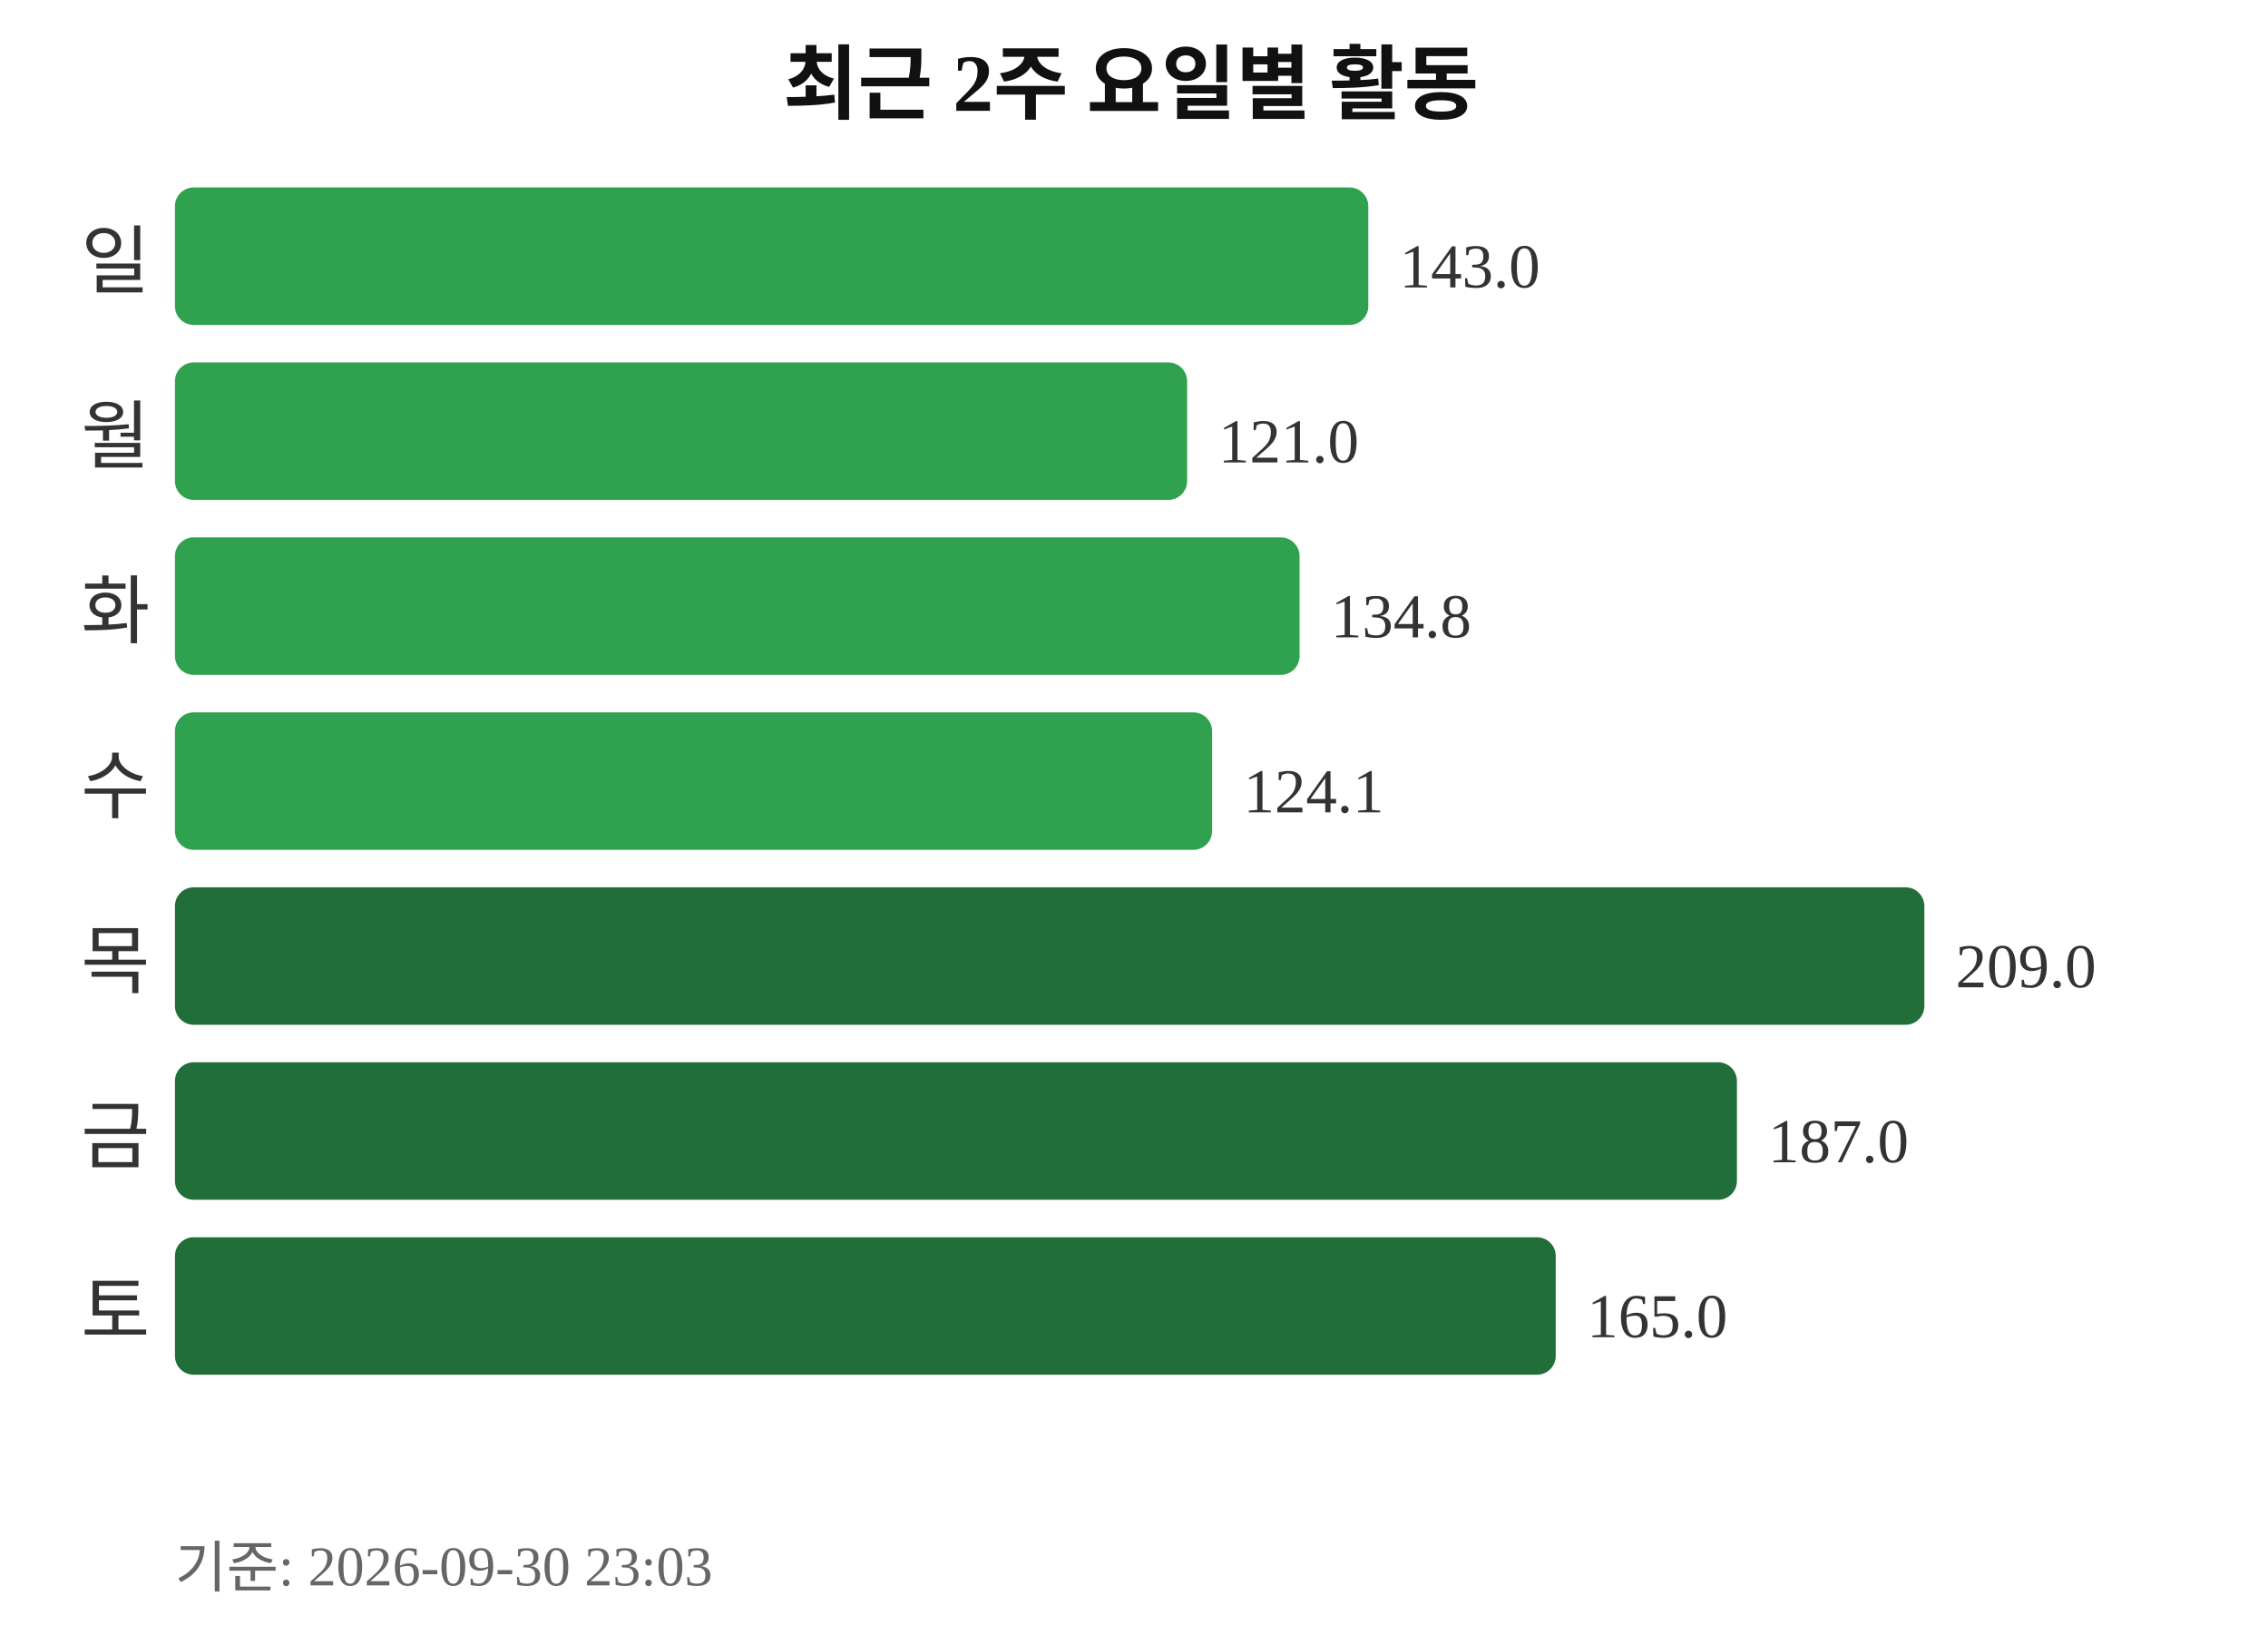
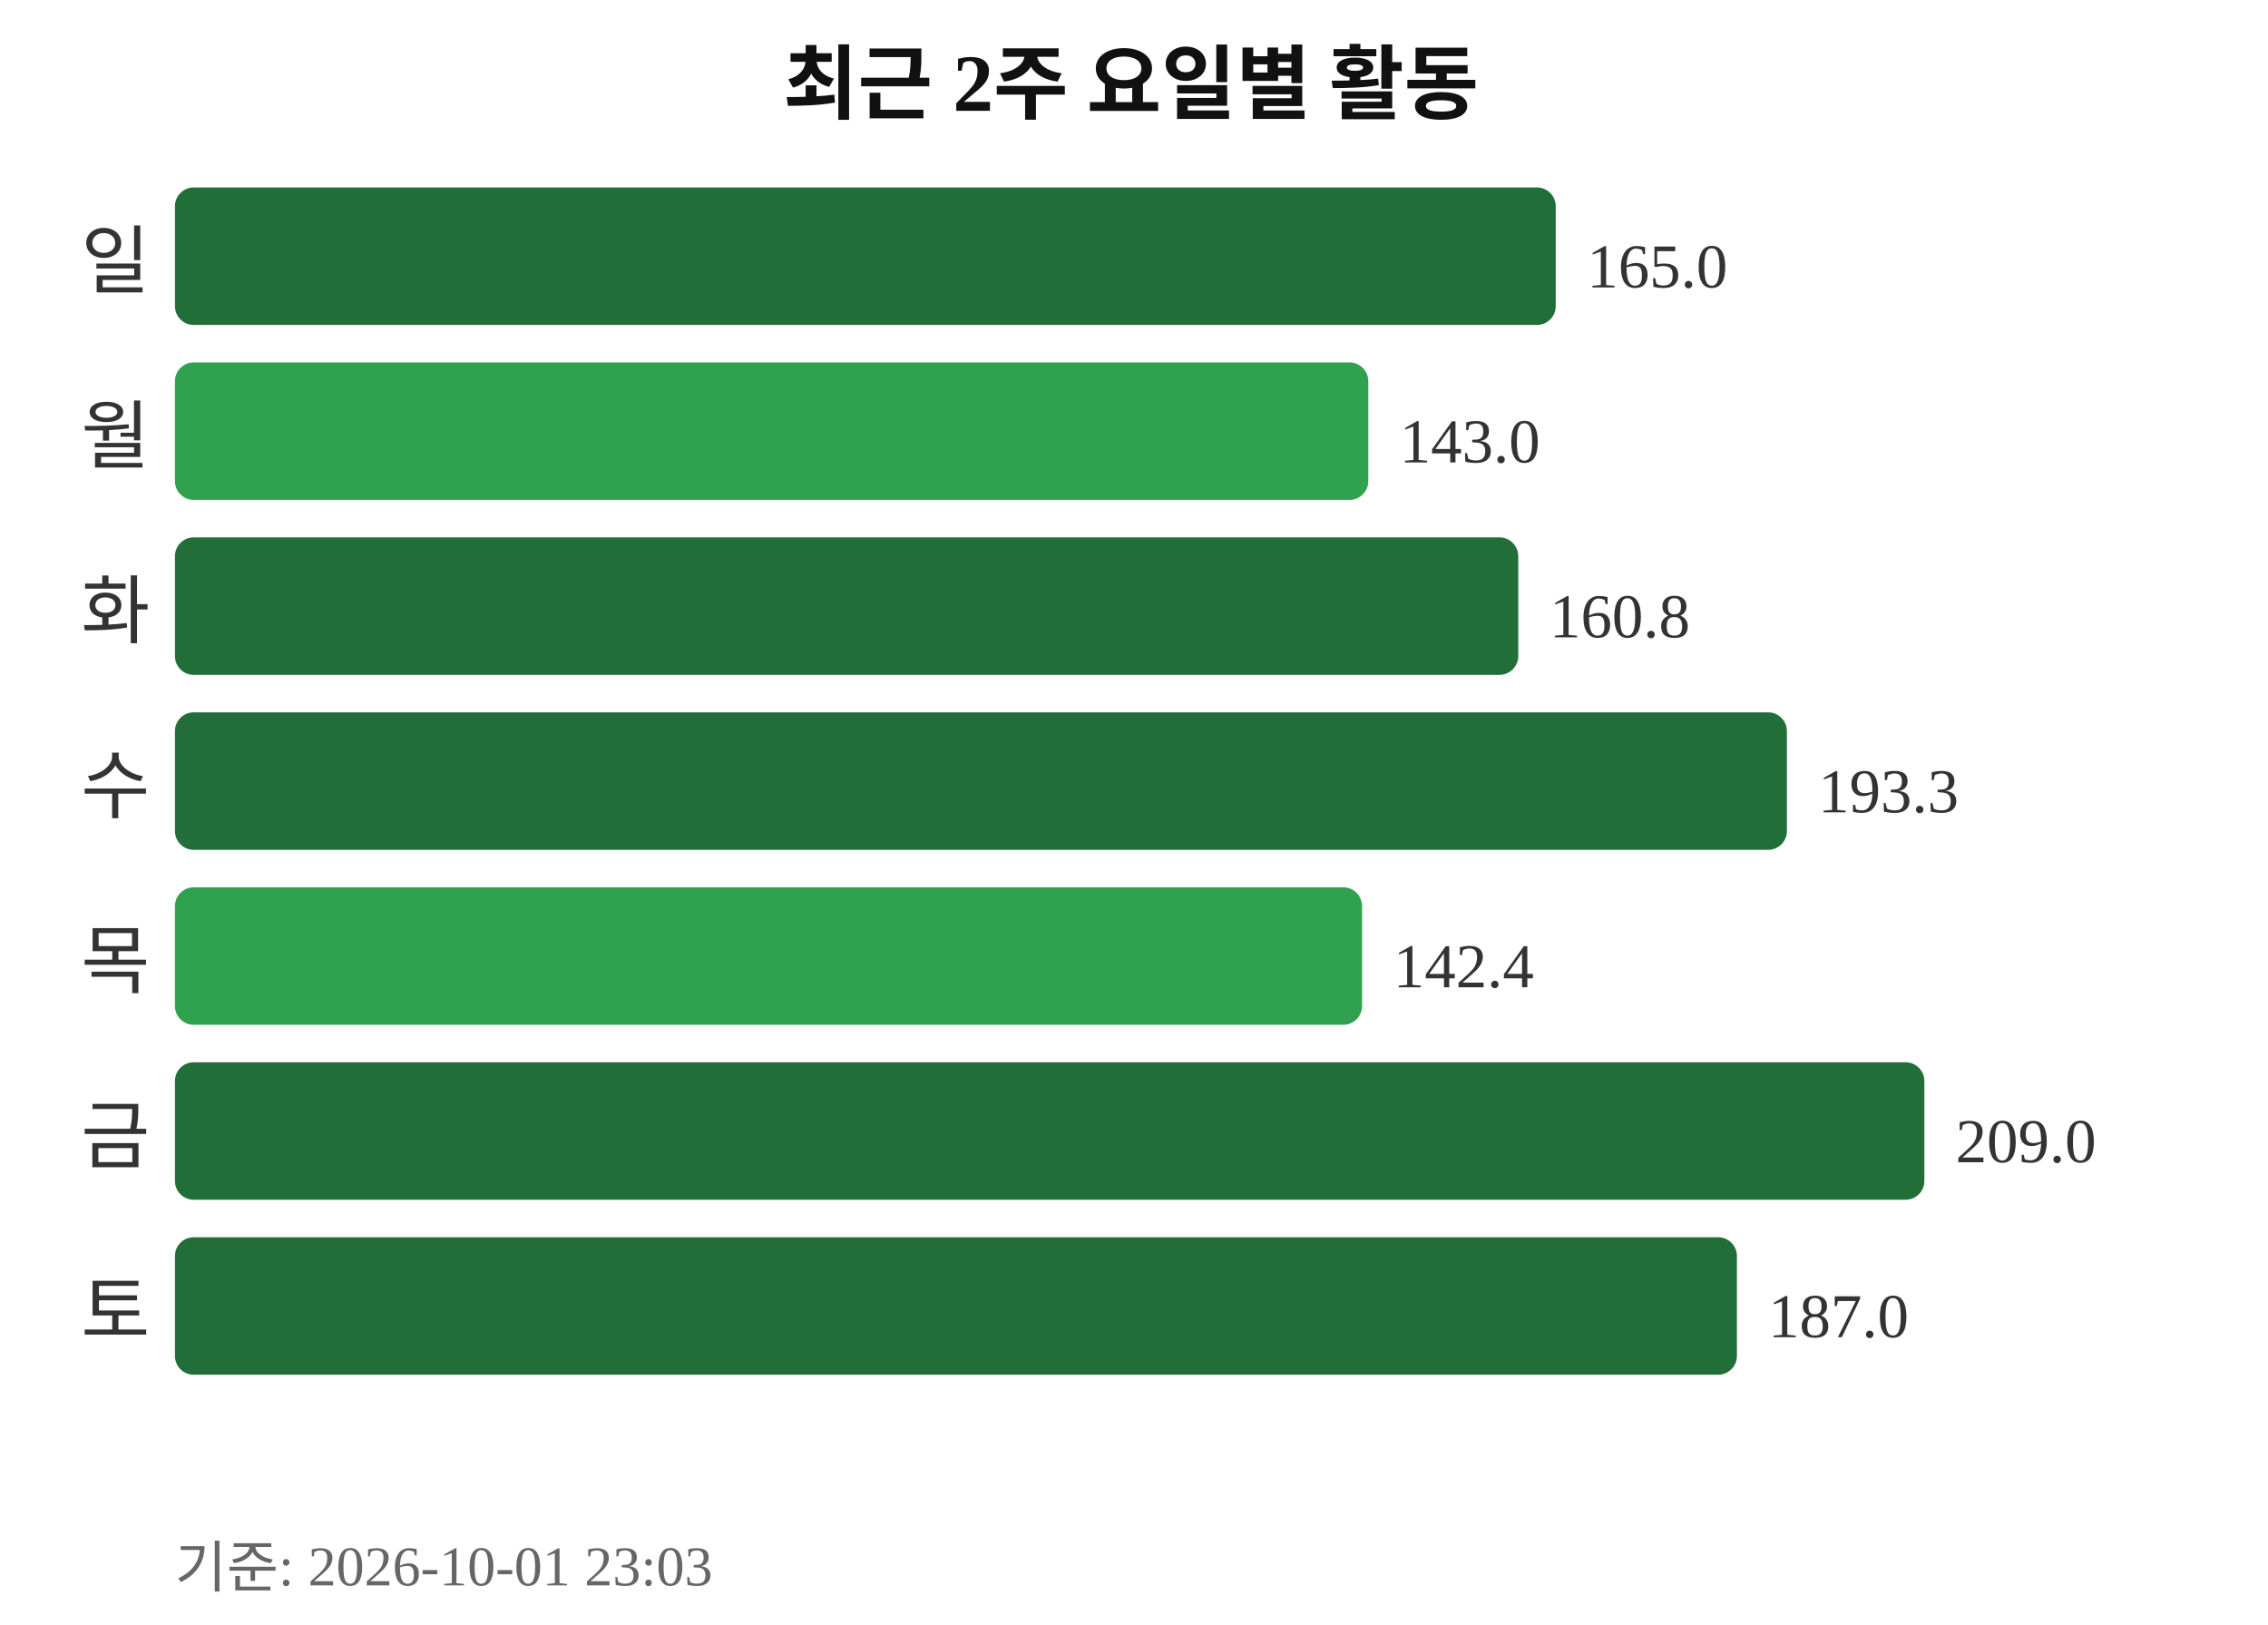
<svg xmlns="http://www.w3.org/2000/svg" width="363" height="260">
  <text x="181" y="18" text-anchor="middle" font-size="13" font-weight="bold" fill="#111111">최근 2주 요일별 활동</text>
  <text x="24" y="46" text-anchor="end" font-size="12" fill="#333333">일</text>
-   <rect x="28" y="30" width="191" height="22" rx="3" fill="#30a14e" />
-   <text x="224" y="46" font-size="10" fill="#333333">143.0</text>
+   <rect x="28" y="30" width="221" height="22" rx="3" fill="#216e39" />
+   <text x="254" y="46" font-size="10" fill="#333333">165.0</text>
  <text x="24" y="74" text-anchor="end" font-size="12" fill="#333333">월</text>
-   <rect x="28" y="58" width="162" height="22" rx="3" fill="#30a14e" />
-   <text x="195" y="74" font-size="10" fill="#333333">121.0</text>
+   <rect x="28" y="58" width="191" height="22" rx="3" fill="#30a14e" />
+   <text x="224" y="74" font-size="10" fill="#333333">143.0</text>
  <text x="24" y="102" text-anchor="end" font-size="12" fill="#333333">화</text>
-   <rect x="28" y="86" width="180" height="22" rx="3" fill="#30a14e" />
-   <text x="213" y="102" font-size="10" fill="#333333">134.8</text>
+   <rect x="28" y="86" width="215" height="22" rx="3" fill="#216e39" />
+   <text x="248" y="102" font-size="10" fill="#333333">160.8</text>
  <text x="24" y="130" text-anchor="end" font-size="12" fill="#333333">수</text>
-   <rect x="28" y="114" width="166" height="22" rx="3" fill="#30a14e" />
-   <text x="199" y="130" font-size="10" fill="#333333">124.1</text>
+   <rect x="28" y="114" width="258" height="22" rx="3" fill="#216e39" />
+   <text x="291" y="130" font-size="10" fill="#333333">193.3</text>
  <text x="24" y="158" text-anchor="end" font-size="12" fill="#333333">목</text>
-   <rect x="28" y="142" width="280" height="22" rx="3" fill="#216e39" />
-   <text x="313" y="158" font-size="10" fill="#333333">209.0</text>
+   <rect x="28" y="142" width="190" height="22" rx="3" fill="#30a14e" />
+   <text x="223" y="158" font-size="10" fill="#333333">142.4</text>
  <text x="24" y="186" text-anchor="end" font-size="12" fill="#333333">금</text>
-   <rect x="28" y="170" width="250" height="22" rx="3" fill="#216e39" />
-   <text x="283" y="186" font-size="10" fill="#333333">187.0</text>
+   <rect x="28" y="170" width="280" height="22" rx="3" fill="#216e39" />
+   <text x="313" y="186" font-size="10" fill="#333333">209.0</text>
  <text x="24" y="214" text-anchor="end" font-size="12" fill="#333333">토</text>
-   <rect x="28" y="198" width="221" height="22" rx="3" fill="#216e39" />
-   <text x="254" y="214" font-size="10" fill="#333333">165.0</text>
-   <text x="28" y="254" font-size="9" fill="#666666">기준: 2026-09-30 23:03</text>
+   <rect x="28" y="198" width="250" height="22" rx="3" fill="#216e39" />
+   <text x="283" y="214" font-size="10" fill="#333333">187.0</text>
+   <text x="28" y="254" font-size="9" fill="#666666">기준: 2026-10-01 23:03</text>
</svg>
